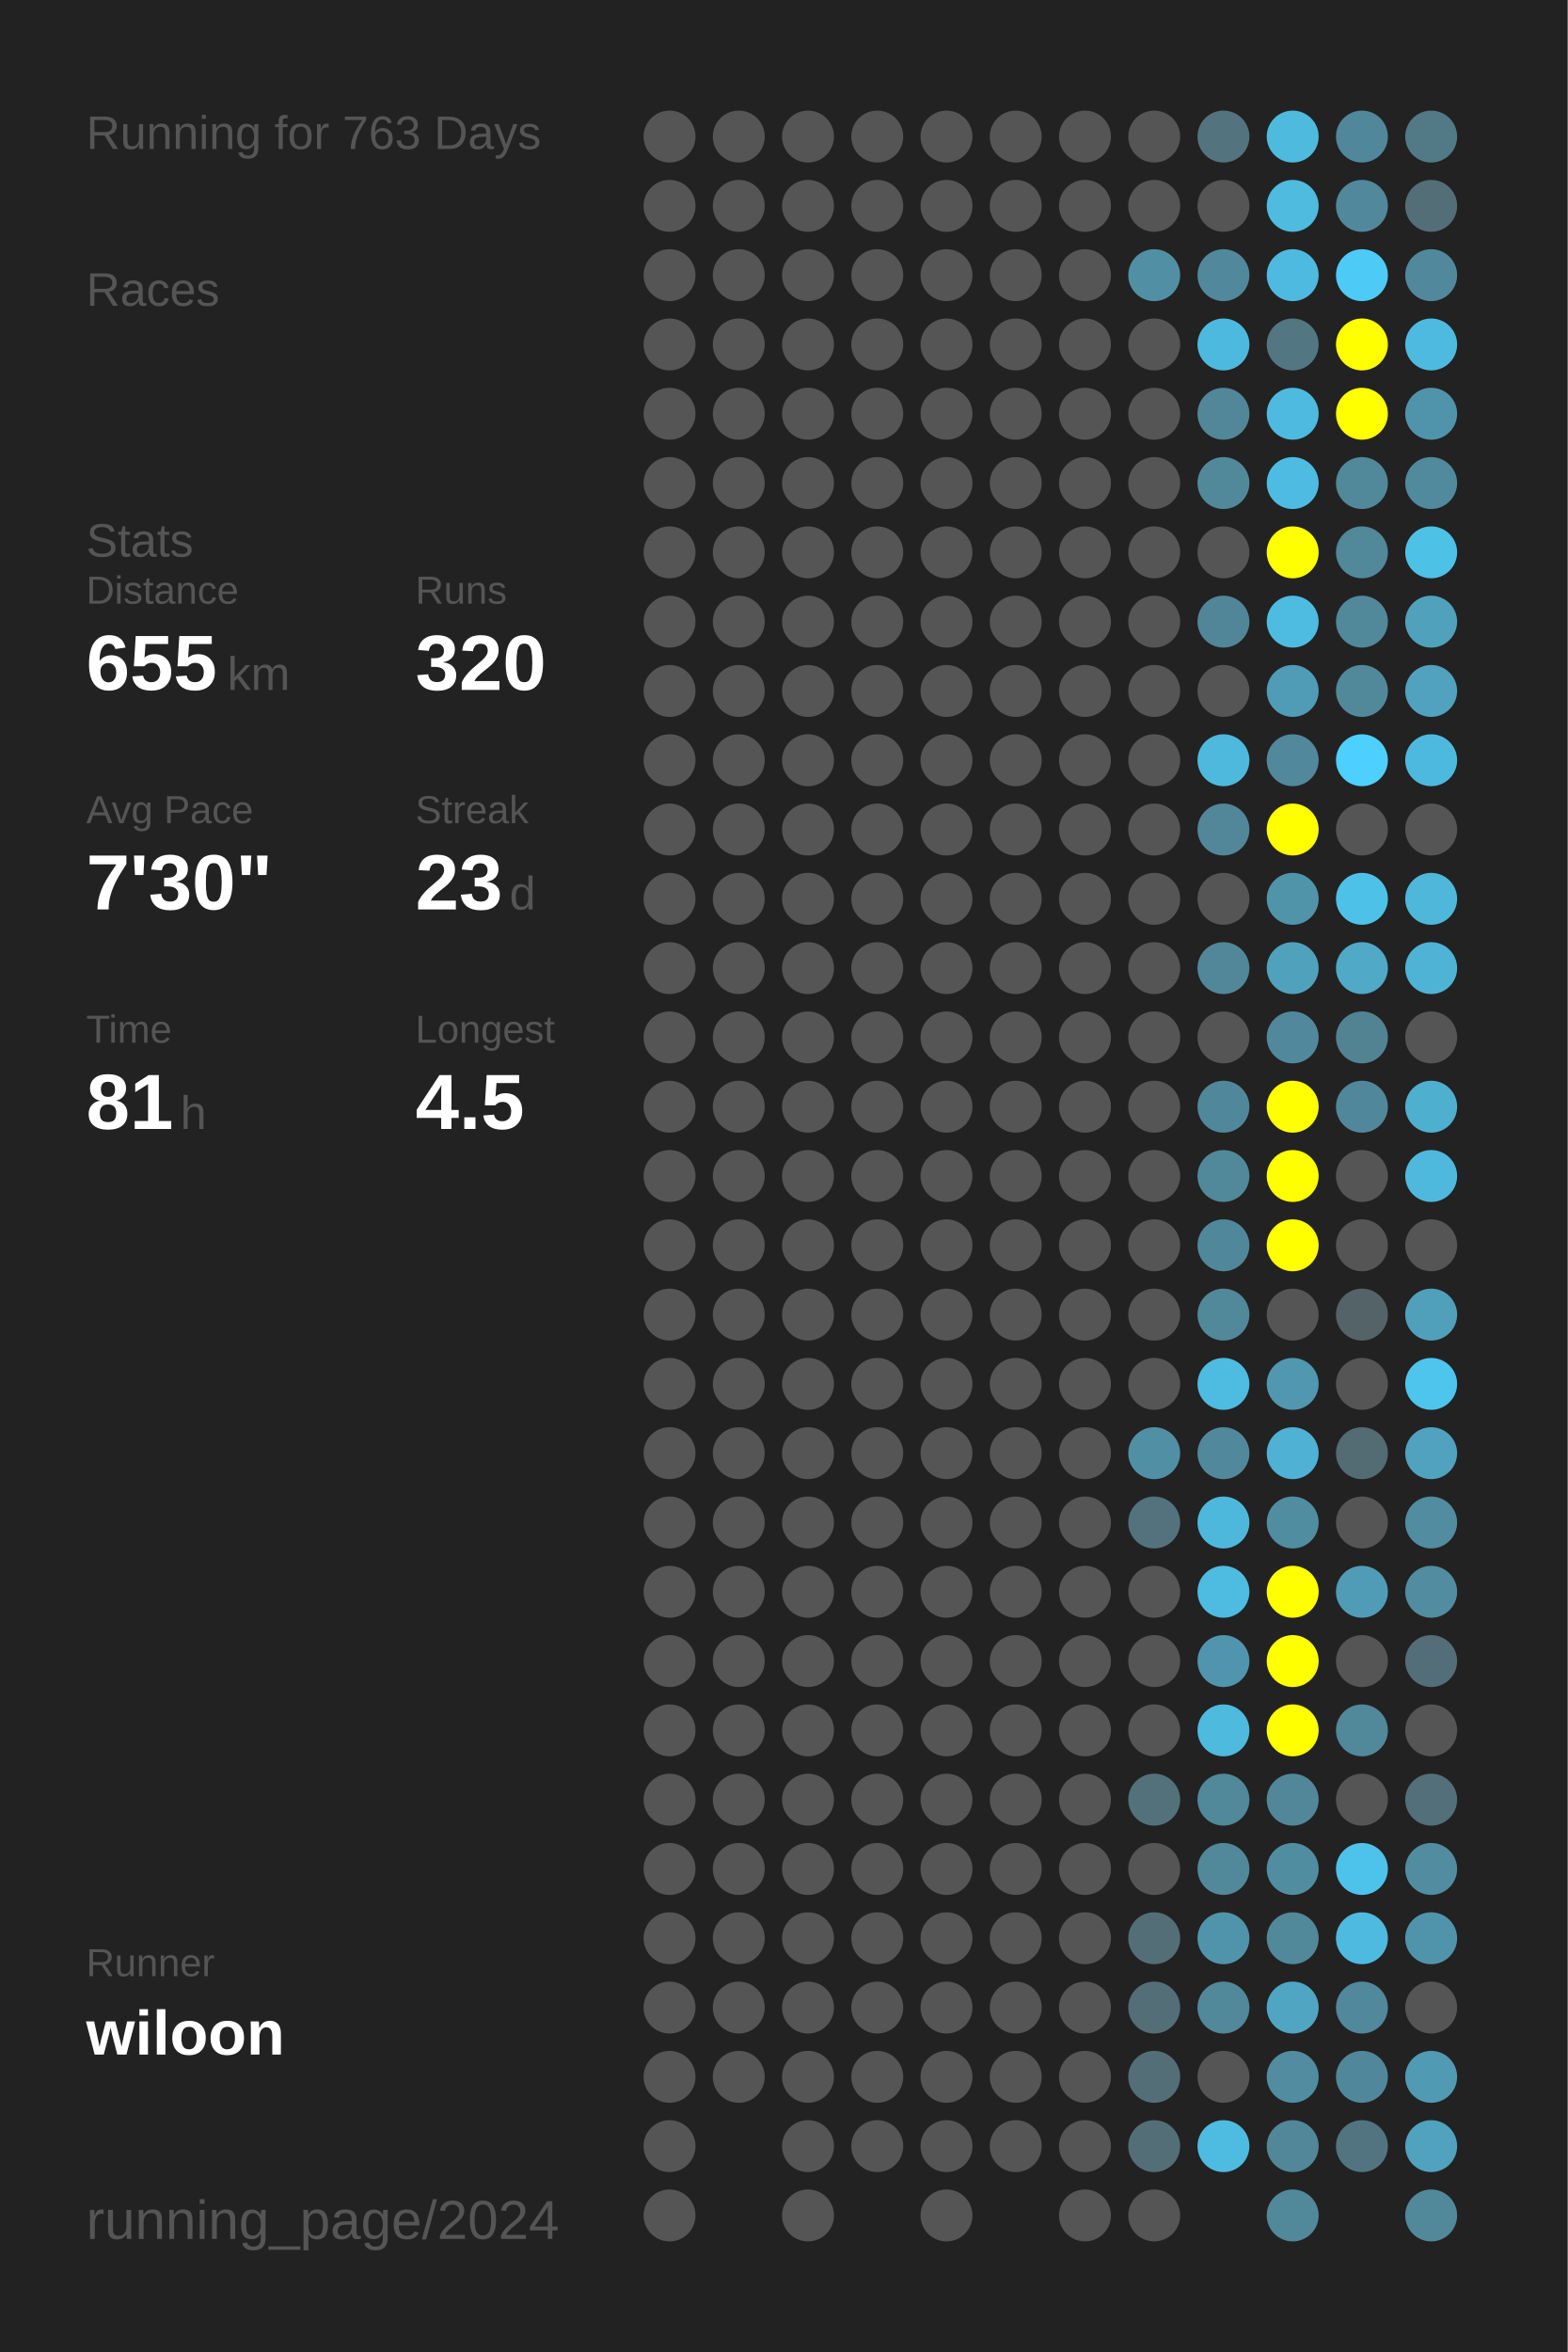
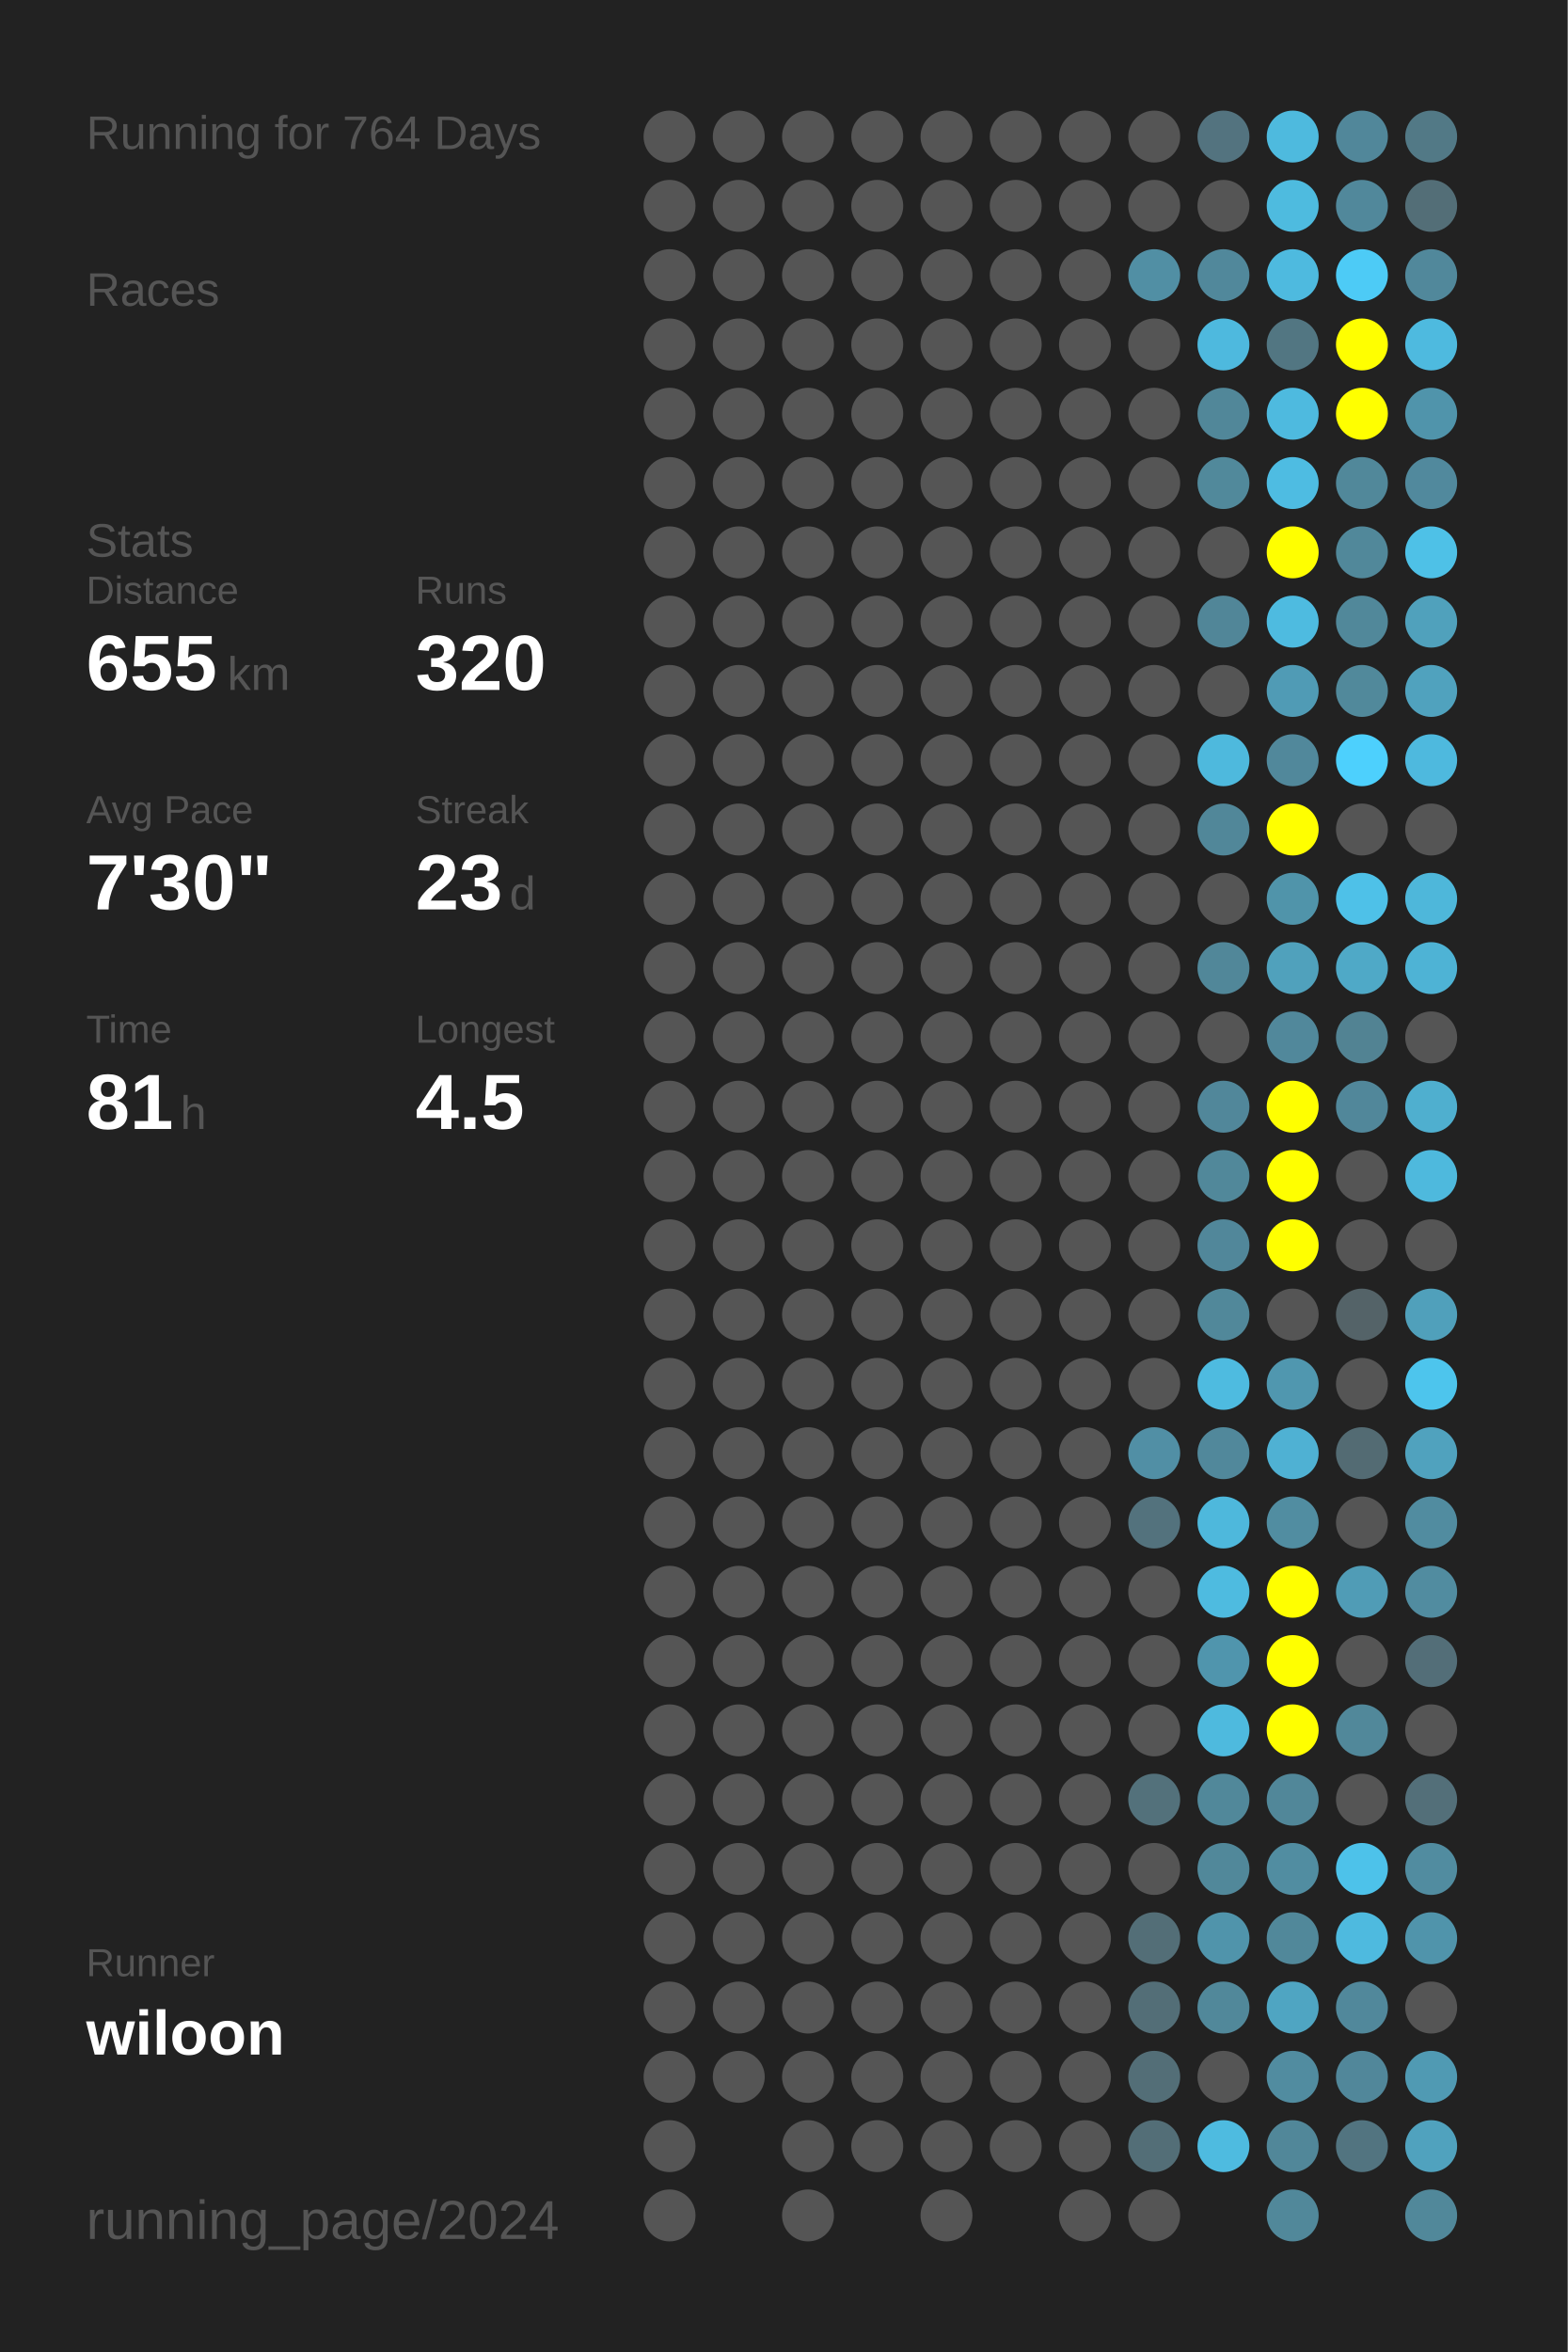
<svg xmlns="http://www.w3.org/2000/svg" baseProfile="full" height="300mm" version="1.1" viewBox="0,0,200,300" width="200mm">
  <defs />
  <rect fill="#222222" height="300" width="200" x="0" y="0" />
-   <text fill="#555555" style="font-size:6px; font-family:Arial;" x="11" y="19">Running for 763 Days</text>
+   <text fill="#555555" style="font-size:6px; font-family:Arial;" x="11" y="19">Running for 764 Days</text>
  <text fill="#555555" style="font-size:6px; font-family:Arial;" x="11" y="39">Races</text>
  <text fill="#555555" style="font-size:6px; font-family:Arial;" x="11" y="71">Stats</text>
  <text fill="#555555" style="font-size:5px; font-family:Arial;" x="11" y="77">Distance</text>
  <text fill="#FFFFFF" style="font-size:10px; font-family:Arial; font-weight:bold;" x="11" y="88">655</text>
  <text fill="#555555" style="font-size:6px; font-family:Arial;" x="29" y="88">km</text>
  <text fill="#555555" style="font-size:5px; font-family:Arial;" x="53" y="77">Runs</text>
  <text fill="#FFFFFF" style="font-size:10px; font-family:Arial; font-weight:bold;" x="53" y="88">320</text>
  <text fill="#555555" style="font-size:5px; font-family:Arial;" x="11" y="105">Avg Pace</text>
  <text fill="#FFFFFF" style="font-size:10px; font-family:Arial; font-weight:bold;" x="11" y="116">7'30"</text>
  <text fill="#555555" style="font-size:5px; font-family:Arial;" x="53" y="105">Streak</text>
  <text fill="#FFFFFF" style="font-size:10px; font-family:Arial; font-weight:bold;" x="53" y="116">23</text>
  <text fill="#555555" style="font-size:6px; font-family:Arial;" x="65" y="116">d</text>
  <text fill="#555555" style="font-size:5px; font-family:Arial;" x="11" y="133">Time</text>
  <text fill="#FFFFFF" style="font-size:10px; font-family:Arial; font-weight:bold;" x="11" y="144">81</text>
  <text fill="#555555" style="font-size:6px; font-family:Arial;" x="23" y="144">h</text>
  <text fill="#555555" style="font-size:5px; font-family:Arial;" x="53" y="133">Longest</text>
  <text fill="#FFFFFF" style="font-size:10px; font-family:Arial; font-weight:bold;" x="53" y="144">4.5</text>
  <text fill="#555555" style="font-size:5px; font-family:Arial;" x="11" y="252.065">Runner</text>
  <text fill="#FFFFFF" style="font-size:8px; font-family:Arial; font-weight:bold;" x="11" y="262.065">wiloon</text>
  <text fill="#555555" style="font-size:7px; font-family:Arial;" x="11" y="285.581">running_page/2024</text>
  <circle cx="85.417" cy="17.419" fill="#555555" r="3.312" />
  <circle cx="85.417" cy="26.258" fill="#555555" r="3.312" />
  <circle cx="85.417" cy="35.097" fill="#555555" r="3.312" />
  <circle cx="85.417" cy="43.935" fill="#555555" r="3.312" />
  <circle cx="85.417" cy="52.774" fill="#555555" r="3.312" />
  <circle cx="85.417" cy="61.613" fill="#555555" r="3.312" />
  <circle cx="85.417" cy="70.452" fill="#555555" r="3.312" />
  <circle cx="85.417" cy="79.29" fill="#555555" r="3.312" />
  <circle cx="85.417" cy="88.129" fill="#555555" r="3.312" />
  <circle cx="85.417" cy="96.968" fill="#555555" r="3.312" />
  <circle cx="85.417" cy="105.806" fill="#555555" r="3.312" />
  <circle cx="85.417" cy="114.645" fill="#555555" r="3.312" />
  <circle cx="85.417" cy="123.484" fill="#555555" r="3.312" />
  <circle cx="85.417" cy="132.323" fill="#555555" r="3.312" />
  <circle cx="85.417" cy="141.161" fill="#555555" r="3.312" />
  <circle cx="85.417" cy="150" fill="#555555" r="3.312" />
  <circle cx="85.417" cy="158.839" fill="#555555" r="3.312" />
  <circle cx="85.417" cy="167.677" fill="#555555" r="3.312" />
  <circle cx="85.417" cy="176.516" fill="#555555" r="3.312" />
  <circle cx="85.417" cy="185.355" fill="#555555" r="3.312" />
  <circle cx="85.417" cy="194.194" fill="#555555" r="3.312" />
  <circle cx="85.417" cy="203.032" fill="#555555" r="3.312" />
  <circle cx="85.417" cy="211.871" fill="#555555" r="3.312" />
  <circle cx="85.417" cy="220.71" fill="#555555" r="3.312" />
  <circle cx="85.417" cy="229.548" fill="#555555" r="3.312" />
  <circle cx="85.417" cy="238.387" fill="#555555" r="3.312" />
  <circle cx="85.417" cy="247.226" fill="#555555" r="3.312" />
  <circle cx="85.417" cy="256.065" fill="#555555" r="3.312" />
  <circle cx="85.417" cy="264.903" fill="#555555" r="3.312" />
  <circle cx="85.417" cy="273.742" fill="#555555" r="3.312" />
  <circle cx="85.417" cy="282.581" fill="#555555" r="3.312" />
  <circle cx="94.25" cy="17.419" fill="#555555" r="3.312" />
  <circle cx="94.25" cy="26.258" fill="#555555" r="3.312" />
  <circle cx="94.25" cy="35.097" fill="#555555" r="3.312" />
  <circle cx="94.25" cy="43.935" fill="#555555" r="3.312" />
  <circle cx="94.25" cy="52.774" fill="#555555" r="3.312" />
  <circle cx="94.25" cy="61.613" fill="#555555" r="3.312" />
  <circle cx="94.25" cy="70.452" fill="#555555" r="3.312" />
  <circle cx="94.25" cy="79.29" fill="#555555" r="3.312" />
  <circle cx="94.25" cy="88.129" fill="#555555" r="3.312" />
  <circle cx="94.25" cy="96.968" fill="#555555" r="3.312" />
  <circle cx="94.25" cy="105.806" fill="#555555" r="3.312" />
  <circle cx="94.25" cy="114.645" fill="#555555" r="3.312" />
  <circle cx="94.25" cy="123.484" fill="#555555" r="3.312" />
  <circle cx="94.25" cy="132.323" fill="#555555" r="3.312" />
  <circle cx="94.25" cy="141.161" fill="#555555" r="3.312" />
  <circle cx="94.25" cy="150" fill="#555555" r="3.312" />
  <circle cx="94.25" cy="158.839" fill="#555555" r="3.312" />
  <circle cx="94.25" cy="167.677" fill="#555555" r="3.312" />
  <circle cx="94.25" cy="176.516" fill="#555555" r="3.312" />
  <circle cx="94.25" cy="185.355" fill="#555555" r="3.312" />
  <circle cx="94.25" cy="194.194" fill="#555555" r="3.312" />
  <circle cx="94.25" cy="203.032" fill="#555555" r="3.312" />
  <circle cx="94.25" cy="211.871" fill="#555555" r="3.312" />
  <circle cx="94.25" cy="220.71" fill="#555555" r="3.312" />
  <circle cx="94.25" cy="229.548" fill="#555555" r="3.312" />
  <circle cx="94.25" cy="238.387" fill="#555555" r="3.312" />
  <circle cx="94.25" cy="247.226" fill="#555555" r="3.312" />
  <circle cx="94.25" cy="256.065" fill="#555555" r="3.312" />
  <circle cx="94.25" cy="264.903" fill="#555555" r="3.312" />
  <circle cx="103.083" cy="17.419" fill="#555555" r="3.312" />
  <circle cx="103.083" cy="26.258" fill="#555555" r="3.312" />
  <circle cx="103.083" cy="35.097" fill="#555555" r="3.312" />
  <circle cx="103.083" cy="43.935" fill="#555555" r="3.312" />
  <circle cx="103.083" cy="52.774" fill="#555555" r="3.312" />
  <circle cx="103.083" cy="61.613" fill="#555555" r="3.312" />
  <circle cx="103.083" cy="70.452" fill="#555555" r="3.312" />
  <circle cx="103.083" cy="79.29" fill="#555555" r="3.312" />
  <circle cx="103.083" cy="88.129" fill="#555555" r="3.312" />
  <circle cx="103.083" cy="96.968" fill="#555555" r="3.312" />
  <circle cx="103.083" cy="105.806" fill="#555555" r="3.312" />
  <circle cx="103.083" cy="114.645" fill="#555555" r="3.312" />
  <circle cx="103.083" cy="123.484" fill="#555555" r="3.312" />
  <circle cx="103.083" cy="132.323" fill="#555555" r="3.312" />
  <circle cx="103.083" cy="141.161" fill="#555555" r="3.312" />
  <circle cx="103.083" cy="150" fill="#555555" r="3.312" />
  <circle cx="103.083" cy="158.839" fill="#555555" r="3.312" />
  <circle cx="103.083" cy="167.677" fill="#555555" r="3.312" />
  <circle cx="103.083" cy="176.516" fill="#555555" r="3.312" />
  <circle cx="103.083" cy="185.355" fill="#555555" r="3.312" />
  <circle cx="103.083" cy="194.194" fill="#555555" r="3.312" />
  <circle cx="103.083" cy="203.032" fill="#555555" r="3.312" />
  <circle cx="103.083" cy="211.871" fill="#555555" r="3.312" />
  <circle cx="103.083" cy="220.71" fill="#555555" r="3.312" />
  <circle cx="103.083" cy="229.548" fill="#555555" r="3.312" />
  <circle cx="103.083" cy="238.387" fill="#555555" r="3.312" />
  <circle cx="103.083" cy="247.226" fill="#555555" r="3.312" />
  <circle cx="103.083" cy="256.065" fill="#555555" r="3.312" />
  <circle cx="103.083" cy="264.903" fill="#555555" r="3.312" />
  <circle cx="103.083" cy="273.742" fill="#555555" r="3.312" />
  <circle cx="103.083" cy="282.581" fill="#555555" r="3.312" />
  <circle cx="111.917" cy="17.419" fill="#555555" r="3.312" />
  <circle cx="111.917" cy="26.258" fill="#555555" r="3.312" />
  <circle cx="111.917" cy="35.097" fill="#555555" r="3.312" />
  <circle cx="111.917" cy="43.935" fill="#555555" r="3.312" />
  <circle cx="111.917" cy="52.774" fill="#555555" r="3.312" />
  <circle cx="111.917" cy="61.613" fill="#555555" r="3.312" />
  <circle cx="111.917" cy="70.452" fill="#555555" r="3.312" />
  <circle cx="111.917" cy="79.29" fill="#555555" r="3.312" />
  <circle cx="111.917" cy="88.129" fill="#555555" r="3.312" />
  <circle cx="111.917" cy="96.968" fill="#555555" r="3.312" />
  <circle cx="111.917" cy="105.806" fill="#555555" r="3.312" />
  <circle cx="111.917" cy="114.645" fill="#555555" r="3.312" />
  <circle cx="111.917" cy="123.484" fill="#555555" r="3.312" />
  <circle cx="111.917" cy="132.323" fill="#555555" r="3.312" />
  <circle cx="111.917" cy="141.161" fill="#555555" r="3.312" />
  <circle cx="111.917" cy="150" fill="#555555" r="3.312" />
  <circle cx="111.917" cy="158.839" fill="#555555" r="3.312" />
  <circle cx="111.917" cy="167.677" fill="#555555" r="3.312" />
  <circle cx="111.917" cy="176.516" fill="#555555" r="3.312" />
  <circle cx="111.917" cy="185.355" fill="#555555" r="3.312" />
  <circle cx="111.917" cy="194.194" fill="#555555" r="3.312" />
  <circle cx="111.917" cy="203.032" fill="#555555" r="3.312" />
  <circle cx="111.917" cy="211.871" fill="#555555" r="3.312" />
  <circle cx="111.917" cy="220.71" fill="#555555" r="3.312" />
  <circle cx="111.917" cy="229.548" fill="#555555" r="3.312" />
  <circle cx="111.917" cy="238.387" fill="#555555" r="3.312" />
  <circle cx="111.917" cy="247.226" fill="#555555" r="3.312" />
  <circle cx="111.917" cy="256.065" fill="#555555" r="3.312" />
  <circle cx="111.917" cy="264.903" fill="#555555" r="3.312" />
  <circle cx="111.917" cy="273.742" fill="#555555" r="3.312" />
  <circle cx="120.75" cy="17.419" fill="#555555" r="3.312" />
  <circle cx="120.75" cy="26.258" fill="#555555" r="3.312" />
  <circle cx="120.75" cy="35.097" fill="#555555" r="3.312" />
  <circle cx="120.75" cy="43.935" fill="#555555" r="3.312" />
  <circle cx="120.75" cy="52.774" fill="#555555" r="3.312" />
  <circle cx="120.75" cy="61.613" fill="#555555" r="3.312" />
  <circle cx="120.75" cy="70.452" fill="#555555" r="3.312" />
  <circle cx="120.75" cy="79.29" fill="#555555" r="3.312" />
  <circle cx="120.75" cy="88.129" fill="#555555" r="3.312" />
  <circle cx="120.75" cy="96.968" fill="#555555" r="3.312" />
  <circle cx="120.75" cy="105.806" fill="#555555" r="3.312" />
  <circle cx="120.75" cy="114.645" fill="#555555" r="3.312" />
  <circle cx="120.75" cy="123.484" fill="#555555" r="3.312" />
  <circle cx="120.75" cy="132.323" fill="#555555" r="3.312" />
  <circle cx="120.75" cy="141.161" fill="#555555" r="3.312" />
  <circle cx="120.75" cy="150" fill="#555555" r="3.312" />
  <circle cx="120.75" cy="158.839" fill="#555555" r="3.312" />
  <circle cx="120.75" cy="167.677" fill="#555555" r="3.312" />
  <circle cx="120.75" cy="176.516" fill="#555555" r="3.312" />
  <circle cx="120.75" cy="185.355" fill="#555555" r="3.312" />
  <circle cx="120.75" cy="194.194" fill="#555555" r="3.312" />
  <circle cx="120.75" cy="203.032" fill="#555555" r="3.312" />
  <circle cx="120.75" cy="211.871" fill="#555555" r="3.312" />
  <circle cx="120.75" cy="220.71" fill="#555555" r="3.312" />
  <circle cx="120.75" cy="229.548" fill="#555555" r="3.312" />
  <circle cx="120.75" cy="238.387" fill="#555555" r="3.312" />
  <circle cx="120.75" cy="247.226" fill="#555555" r="3.312" />
  <circle cx="120.75" cy="256.065" fill="#555555" r="3.312" />
  <circle cx="120.75" cy="264.903" fill="#555555" r="3.312" />
  <circle cx="120.75" cy="273.742" fill="#555555" r="3.312" />
  <circle cx="120.75" cy="282.581" fill="#555555" r="3.312" />
  <circle cx="129.583" cy="17.419" fill="#555555" r="3.312" />
  <circle cx="129.583" cy="26.258" fill="#555555" r="3.312" />
  <circle cx="129.583" cy="35.097" fill="#555555" r="3.312" />
  <circle cx="129.583" cy="43.935" fill="#555555" r="3.312" />
  <circle cx="129.583" cy="52.774" fill="#555555" r="3.312" />
  <circle cx="129.583" cy="61.613" fill="#555555" r="3.312" />
  <circle cx="129.583" cy="70.452" fill="#555555" r="3.312" />
  <circle cx="129.583" cy="79.29" fill="#555555" r="3.312" />
  <circle cx="129.583" cy="88.129" fill="#555555" r="3.312" />
  <circle cx="129.583" cy="96.968" fill="#555555" r="3.312" />
  <circle cx="129.583" cy="105.806" fill="#555555" r="3.312" />
  <circle cx="129.583" cy="114.645" fill="#555555" r="3.312" />
  <circle cx="129.583" cy="123.484" fill="#555555" r="3.312" />
  <circle cx="129.583" cy="132.323" fill="#555555" r="3.312" />
  <circle cx="129.583" cy="141.161" fill="#555555" r="3.312" />
  <circle cx="129.583" cy="150" fill="#555555" r="3.312" />
  <circle cx="129.583" cy="158.839" fill="#555555" r="3.312" />
  <circle cx="129.583" cy="167.677" fill="#555555" r="3.312" />
  <circle cx="129.583" cy="176.516" fill="#555555" r="3.312" />
  <circle cx="129.583" cy="185.355" fill="#555555" r="3.312" />
  <circle cx="129.583" cy="194.194" fill="#555555" r="3.312" />
  <circle cx="129.583" cy="203.032" fill="#555555" r="3.312" />
  <circle cx="129.583" cy="211.871" fill="#555555" r="3.312" />
  <circle cx="129.583" cy="220.71" fill="#555555" r="3.312" />
  <circle cx="129.583" cy="229.548" fill="#555555" r="3.312" />
  <circle cx="129.583" cy="238.387" fill="#555555" r="3.312" />
  <circle cx="129.583" cy="247.226" fill="#555555" r="3.312" />
  <circle cx="129.583" cy="256.065" fill="#555555" r="3.312" />
  <circle cx="129.583" cy="264.903" fill="#555555" r="3.312" />
  <circle cx="129.583" cy="273.742" fill="#555555" r="3.312" />
  <circle cx="138.417" cy="17.419" fill="#555555" r="3.312" />
  <circle cx="138.417" cy="26.258" fill="#555555" r="3.312" />
  <circle cx="138.417" cy="35.097" fill="#555555" r="3.312" />
  <circle cx="138.417" cy="43.935" fill="#555555" r="3.312" />
  <circle cx="138.417" cy="52.774" fill="#555555" r="3.312" />
  <circle cx="138.417" cy="61.613" fill="#555555" r="3.312" />
  <circle cx="138.417" cy="70.452" fill="#555555" r="3.312" />
  <circle cx="138.417" cy="79.29" fill="#555555" r="3.312" />
  <circle cx="138.417" cy="88.129" fill="#555555" r="3.312" />
  <circle cx="138.417" cy="96.968" fill="#555555" r="3.312" />
  <circle cx="138.417" cy="105.806" fill="#555555" r="3.312" />
  <circle cx="138.417" cy="114.645" fill="#555555" r="3.312" />
  <circle cx="138.417" cy="123.484" fill="#555555" r="3.312" />
  <circle cx="138.417" cy="132.323" fill="#555555" r="3.312" />
  <circle cx="138.417" cy="141.161" fill="#555555" r="3.312" />
  <circle cx="138.417" cy="150" fill="#555555" r="3.312" />
  <circle cx="138.417" cy="158.839" fill="#555555" r="3.312" />
  <circle cx="138.417" cy="167.677" fill="#555555" r="3.312" />
  <circle cx="138.417" cy="176.516" fill="#555555" r="3.312" />
  <circle cx="138.417" cy="185.355" fill="#555555" r="3.312" />
  <circle cx="138.417" cy="194.194" fill="#555555" r="3.312" />
  <circle cx="138.417" cy="203.032" fill="#555555" r="3.312" />
  <circle cx="138.417" cy="211.871" fill="#555555" r="3.312" />
  <circle cx="138.417" cy="220.71" fill="#555555" r="3.312" />
  <circle cx="138.417" cy="229.548" fill="#555555" r="3.312" />
  <circle cx="138.417" cy="238.387" fill="#555555" r="3.312" />
  <circle cx="138.417" cy="247.226" fill="#555555" r="3.312" />
  <circle cx="138.417" cy="256.065" fill="#555555" r="3.312" />
  <circle cx="138.417" cy="264.903" fill="#555555" r="3.312" />
  <circle cx="138.417" cy="273.742" fill="#555555" r="3.312" />
  <circle cx="138.417" cy="282.581" fill="#555555" r="3.312" />
  <circle cx="147.25" cy="17.419" fill="#555555" r="3.312" />
  <circle cx="147.25" cy="26.258" fill="#555555" r="3.312" />
  <circle cx="147.25" cy="35.097" fill="#518fa4" r="3.312" />
  <circle cx="147.25" cy="43.935" fill="#555555" r="3.312" />
  <circle cx="147.25" cy="52.774" fill="#555555" r="3.312" />
  <circle cx="147.25" cy="61.613" fill="#555555" r="3.312" />
  <circle cx="147.25" cy="70.452" fill="#555555" r="3.312" />
  <circle cx="147.25" cy="79.29" fill="#555555" r="3.312" />
  <circle cx="147.25" cy="88.129" fill="#555555" r="3.312" />
  <circle cx="147.25" cy="96.968" fill="#555555" r="3.312" />
  <circle cx="147.25" cy="105.806" fill="#555555" r="3.312" />
  <circle cx="147.25" cy="114.645" fill="#555555" r="3.312" />
  <circle cx="147.25" cy="123.484" fill="#555555" r="3.312" />
  <circle cx="147.25" cy="132.323" fill="#555555" r="3.312" />
  <circle cx="147.25" cy="141.161" fill="#555555" r="3.312" />
  <circle cx="147.25" cy="150" fill="#555555" r="3.312" />
  <circle cx="147.25" cy="158.839" fill="#555555" r="3.312" />
  <circle cx="147.25" cy="167.677" fill="#555555" r="3.312" />
  <circle cx="147.25" cy="176.516" fill="#555555" r="3.312" />
  <circle cx="147.25" cy="185.355" fill="#518fa5" r="3.312" />
  <circle cx="147.25" cy="194.194" fill="#53727d" r="3.312" />
  <circle cx="147.25" cy="203.032" fill="#555555" r="3.312" />
  <circle cx="147.25" cy="211.871" fill="#555555" r="3.312" />
  <circle cx="147.25" cy="220.71" fill="#555555" r="3.312" />
  <circle cx="147.25" cy="229.548" fill="#53717b" r="3.312" />
  <circle cx="147.25" cy="238.387" fill="#555555" r="3.312" />
  <circle cx="147.25" cy="247.226" fill="#536e77" r="3.312" />
  <circle cx="147.25" cy="256.065" fill="#536e77" r="3.312" />
  <circle cx="147.25" cy="264.903" fill="#536e77" r="3.312" />
  <circle cx="147.25" cy="273.742" fill="#536e77" r="3.312" />
  <circle cx="147.25" cy="282.581" fill="#555555" r="3.312" />
  <circle cx="156.083" cy="17.419" fill="#53737f" r="3.312" />
  <circle cx="156.083" cy="26.258" fill="#555555" r="3.312" />
  <circle cx="156.083" cy="35.097" fill="#51889b" r="3.312" />
  <circle cx="156.083" cy="43.935" fill="#4eb9de" r="3.312" />
  <circle cx="156.083" cy="52.774" fill="#518799" r="3.312" />
  <circle cx="156.083" cy="61.613" fill="#51899b" r="3.312" />
  <circle cx="156.083" cy="70.452" fill="#555555" r="3.312" />
  <circle cx="156.083" cy="79.29" fill="#518698" r="3.312" />
  <circle cx="156.083" cy="88.129" fill="#555555" r="3.312" />
  <circle cx="156.083" cy="96.968" fill="#4eb9dd" r="3.312" />
  <circle cx="156.083" cy="105.806" fill="#518799" r="3.312" />
  <circle cx="156.083" cy="114.645" fill="#555555" r="3.312" />
  <circle cx="156.083" cy="123.484" fill="#518799" r="3.312" />
  <circle cx="156.083" cy="132.323" fill="#555555" r="3.312" />
  <circle cx="156.083" cy="141.161" fill="#51879a" r="3.312" />
  <circle cx="156.083" cy="150" fill="#51889a" r="3.312" />
  <circle cx="156.083" cy="158.839" fill="#51879a" r="3.312" />
  <circle cx="156.083" cy="167.677" fill="#51889a" r="3.312" />
  <circle cx="156.083" cy="176.516" fill="#4ebbe0" r="3.312" />
  <circle cx="156.083" cy="185.355" fill="#51889b" r="3.312" />
  <circle cx="156.083" cy="194.194" fill="#4eb8dc" r="3.312" />
  <circle cx="156.083" cy="203.032" fill="#4ebbe0" r="3.312" />
  <circle cx="156.083" cy="211.871" fill="#5095ad" r="3.312" />
  <circle cx="156.083" cy="220.71" fill="#4ebade" r="3.312" />
  <circle cx="156.083" cy="229.548" fill="#51889a" r="3.312" />
  <circle cx="156.083" cy="238.387" fill="#51889a" r="3.312" />
  <circle cx="156.083" cy="247.226" fill="#5094ab" r="3.312" />
  <circle cx="156.083" cy="256.065" fill="#51889a" r="3.312" />
  <circle cx="156.083" cy="264.903" fill="#555555" r="3.312" />
  <circle cx="156.083" cy="273.742" fill="#4ebbe0" r="3.312" />
  <circle cx="164.917" cy="17.419" fill="#4ebade" r="3.312" />
  <circle cx="164.917" cy="26.258" fill="#4ebbdf" r="3.312" />
  <circle cx="164.917" cy="35.097" fill="#4ebadf" r="3.312" />
  <circle cx="164.917" cy="43.935" fill="#527682" r="3.312" />
  <circle cx="164.917" cy="52.774" fill="#4ebadf" r="3.312" />
  <circle cx="164.917" cy="61.613" fill="#4ebce2" r="3.312" />
  <circle cx="164.917" cy="70.452" fill="#FFFF00" r="3.312" />
  <circle cx="164.917" cy="79.29" fill="#4ebbe0" r="3.312" />
  <circle cx="164.917" cy="88.129" fill="#509bb5" r="3.312" />
  <circle cx="164.917" cy="96.968" fill="#51889b" r="3.312" />
  <circle cx="164.917" cy="105.806" fill="#FFFF00" r="3.312" />
  <circle cx="164.917" cy="114.645" fill="#5094aa" r="3.312" />
  <circle cx="164.917" cy="123.484" fill="#50a1bc" r="3.312" />
  <circle cx="164.917" cy="132.323" fill="#51889b" r="3.312" />
  <circle cx="164.917" cy="141.161" fill="#FFFF00" r="3.312" />
  <circle cx="164.917" cy="150" fill="#FFFF00" r="3.312" />
  <circle cx="164.917" cy="158.839" fill="#FFFF00" r="3.312" />
  <circle cx="164.917" cy="167.677" fill="#555555" r="3.312" />
  <circle cx="164.917" cy="176.516" fill="#5097af" r="3.312" />
  <circle cx="164.917" cy="185.355" fill="#4fb1d3" r="3.312" />
  <circle cx="164.917" cy="194.194" fill="#518da1" r="3.312" />
  <circle cx="164.917" cy="203.032" fill="#FFFF00" r="3.312" />
  <circle cx="164.917" cy="211.871" fill="#FFFF00" r="3.312" />
  <circle cx="164.917" cy="220.71" fill="#FFFF00" r="3.312" />
  <circle cx="164.917" cy="229.548" fill="#518799" r="3.312" />
  <circle cx="164.917" cy="238.387" fill="#518da1" r="3.312" />
  <circle cx="164.917" cy="247.226" fill="#51889a" r="3.312" />
  <circle cx="164.917" cy="256.065" fill="#4fa5c2" r="3.312" />
  <circle cx="164.917" cy="264.903" fill="#518ca0" r="3.312" />
  <circle cx="164.917" cy="273.742" fill="#518799" r="3.312" />
  <circle cx="164.917" cy="282.581" fill="#51889a" r="3.312" />
  <circle cx="173.75" cy="17.419" fill="#51879a" r="3.312" />
  <circle cx="173.75" cy="26.258" fill="#51889b" r="3.312" />
  <circle cx="173.75" cy="35.097" fill="#4dcbf6" r="3.312" />
  <circle cx="173.75" cy="43.935" fill="#FFFF00" r="3.312" />
  <circle cx="173.75" cy="52.774" fill="#FFFF00" r="3.312" />
  <circle cx="173.75" cy="61.613" fill="#51889a" r="3.312" />
  <circle cx="173.75" cy="70.452" fill="#51889a" r="3.312" />
  <circle cx="173.75" cy="79.29" fill="#51889a" r="3.312" />
  <circle cx="173.75" cy="88.129" fill="#51899b" r="3.312" />
  <circle cx="173.75" cy="96.968" fill="#4dd0fd" r="3.312" />
  <circle cx="173.75" cy="105.806" fill="#555555" r="3.312" />
  <circle cx="173.75" cy="114.645" fill="#4ec1e8" r="3.312" />
  <circle cx="173.75" cy="123.484" fill="#4fa9c7" r="3.312" />
  <circle cx="173.75" cy="132.323" fill="#528393" r="3.312" />
  <circle cx="173.75" cy="141.161" fill="#51879a" r="3.312" />
  <circle cx="173.75" cy="150" fill="#555555" r="3.312" />
  <circle cx="173.75" cy="158.839" fill="#555555" r="3.312" />
  <circle cx="173.75" cy="167.677" fill="#546368" r="3.312" />
  <circle cx="173.75" cy="176.516" fill="#555555" r="3.312" />
  <circle cx="173.75" cy="185.355" fill="#536b73" r="3.312" />
  <circle cx="173.75" cy="194.194" fill="#555555" r="3.312" />
  <circle cx="173.75" cy="203.032" fill="#509cb6" r="3.312" />
  <circle cx="173.75" cy="211.871" fill="#555555" r="3.312" />
  <circle cx="173.75" cy="220.71" fill="#51889a" r="3.312" />
  <circle cx="173.75" cy="229.548" fill="#555555" r="3.312" />
  <circle cx="173.75" cy="238.387" fill="#4dc2ea" r="3.312" />
  <circle cx="173.75" cy="247.226" fill="#4ebadf" r="3.312" />
  <circle cx="173.75" cy="256.065" fill="#51889b" r="3.312" />
  <circle cx="173.75" cy="264.903" fill="#51879a" r="3.312" />
  <circle cx="173.75" cy="273.742" fill="#527480" r="3.312" />
  <circle cx="182.583" cy="17.419" fill="#527986" r="3.312" />
  <circle cx="182.583" cy="26.258" fill="#536e77" r="3.312" />
  <circle cx="182.583" cy="35.097" fill="#51889b" r="3.312" />
  <circle cx="182.583" cy="43.935" fill="#4ebadf" r="3.312" />
  <circle cx="182.583" cy="52.774" fill="#5094ab" r="3.312" />
  <circle cx="182.583" cy="61.613" fill="#51899d" r="3.312" />
  <circle cx="182.583" cy="70.452" fill="#4ec1e7" r="3.312" />
  <circle cx="182.583" cy="79.29" fill="#50a1bc" r="3.312" />
  <circle cx="182.583" cy="88.129" fill="#50a2be" r="3.312" />
  <circle cx="182.583" cy="96.968" fill="#4eb9de" r="3.312" />
  <circle cx="182.583" cy="105.806" fill="#555555" r="3.312" />
  <circle cx="182.583" cy="114.645" fill="#4eb7da" r="3.312" />
  <circle cx="182.583" cy="123.484" fill="#4eb3d5" r="3.312" />
  <circle cx="182.583" cy="132.323" fill="#555555" r="3.312" />
  <circle cx="182.583" cy="141.161" fill="#4fafcf" r="3.312" />
  <circle cx="182.583" cy="150" fill="#4eb9dd" r="3.312" />
  <circle cx="182.583" cy="158.839" fill="#555555" r="3.312" />
  <circle cx="182.583" cy="167.677" fill="#50a0bb" r="3.312" />
  <circle cx="182.583" cy="176.516" fill="#4dc5ed" r="3.312" />
  <circle cx="182.583" cy="185.355" fill="#50a2be" r="3.312" />
  <circle cx="182.583" cy="194.194" fill="#518ca0" r="3.312" />
  <circle cx="182.583" cy="203.032" fill="#518ca0" r="3.312" />
  <circle cx="182.583" cy="211.871" fill="#536e78" r="3.312" />
  <circle cx="182.583" cy="220.71" fill="#555555" r="3.312" />
  <circle cx="182.583" cy="229.548" fill="#536f79" r="3.312" />
  <circle cx="182.583" cy="238.387" fill="#518ca0" r="3.312" />
  <circle cx="182.583" cy="247.226" fill="#5094ab" r="3.312" />
  <circle cx="182.583" cy="256.065" fill="#555555" r="3.312" />
  <circle cx="182.583" cy="264.903" fill="#509ab3" r="3.312" />
  <circle cx="182.583" cy="273.742" fill="#50a2be" r="3.312" />
  <circle cx="182.583" cy="282.581" fill="#51889a" r="3.312" />
</svg>
